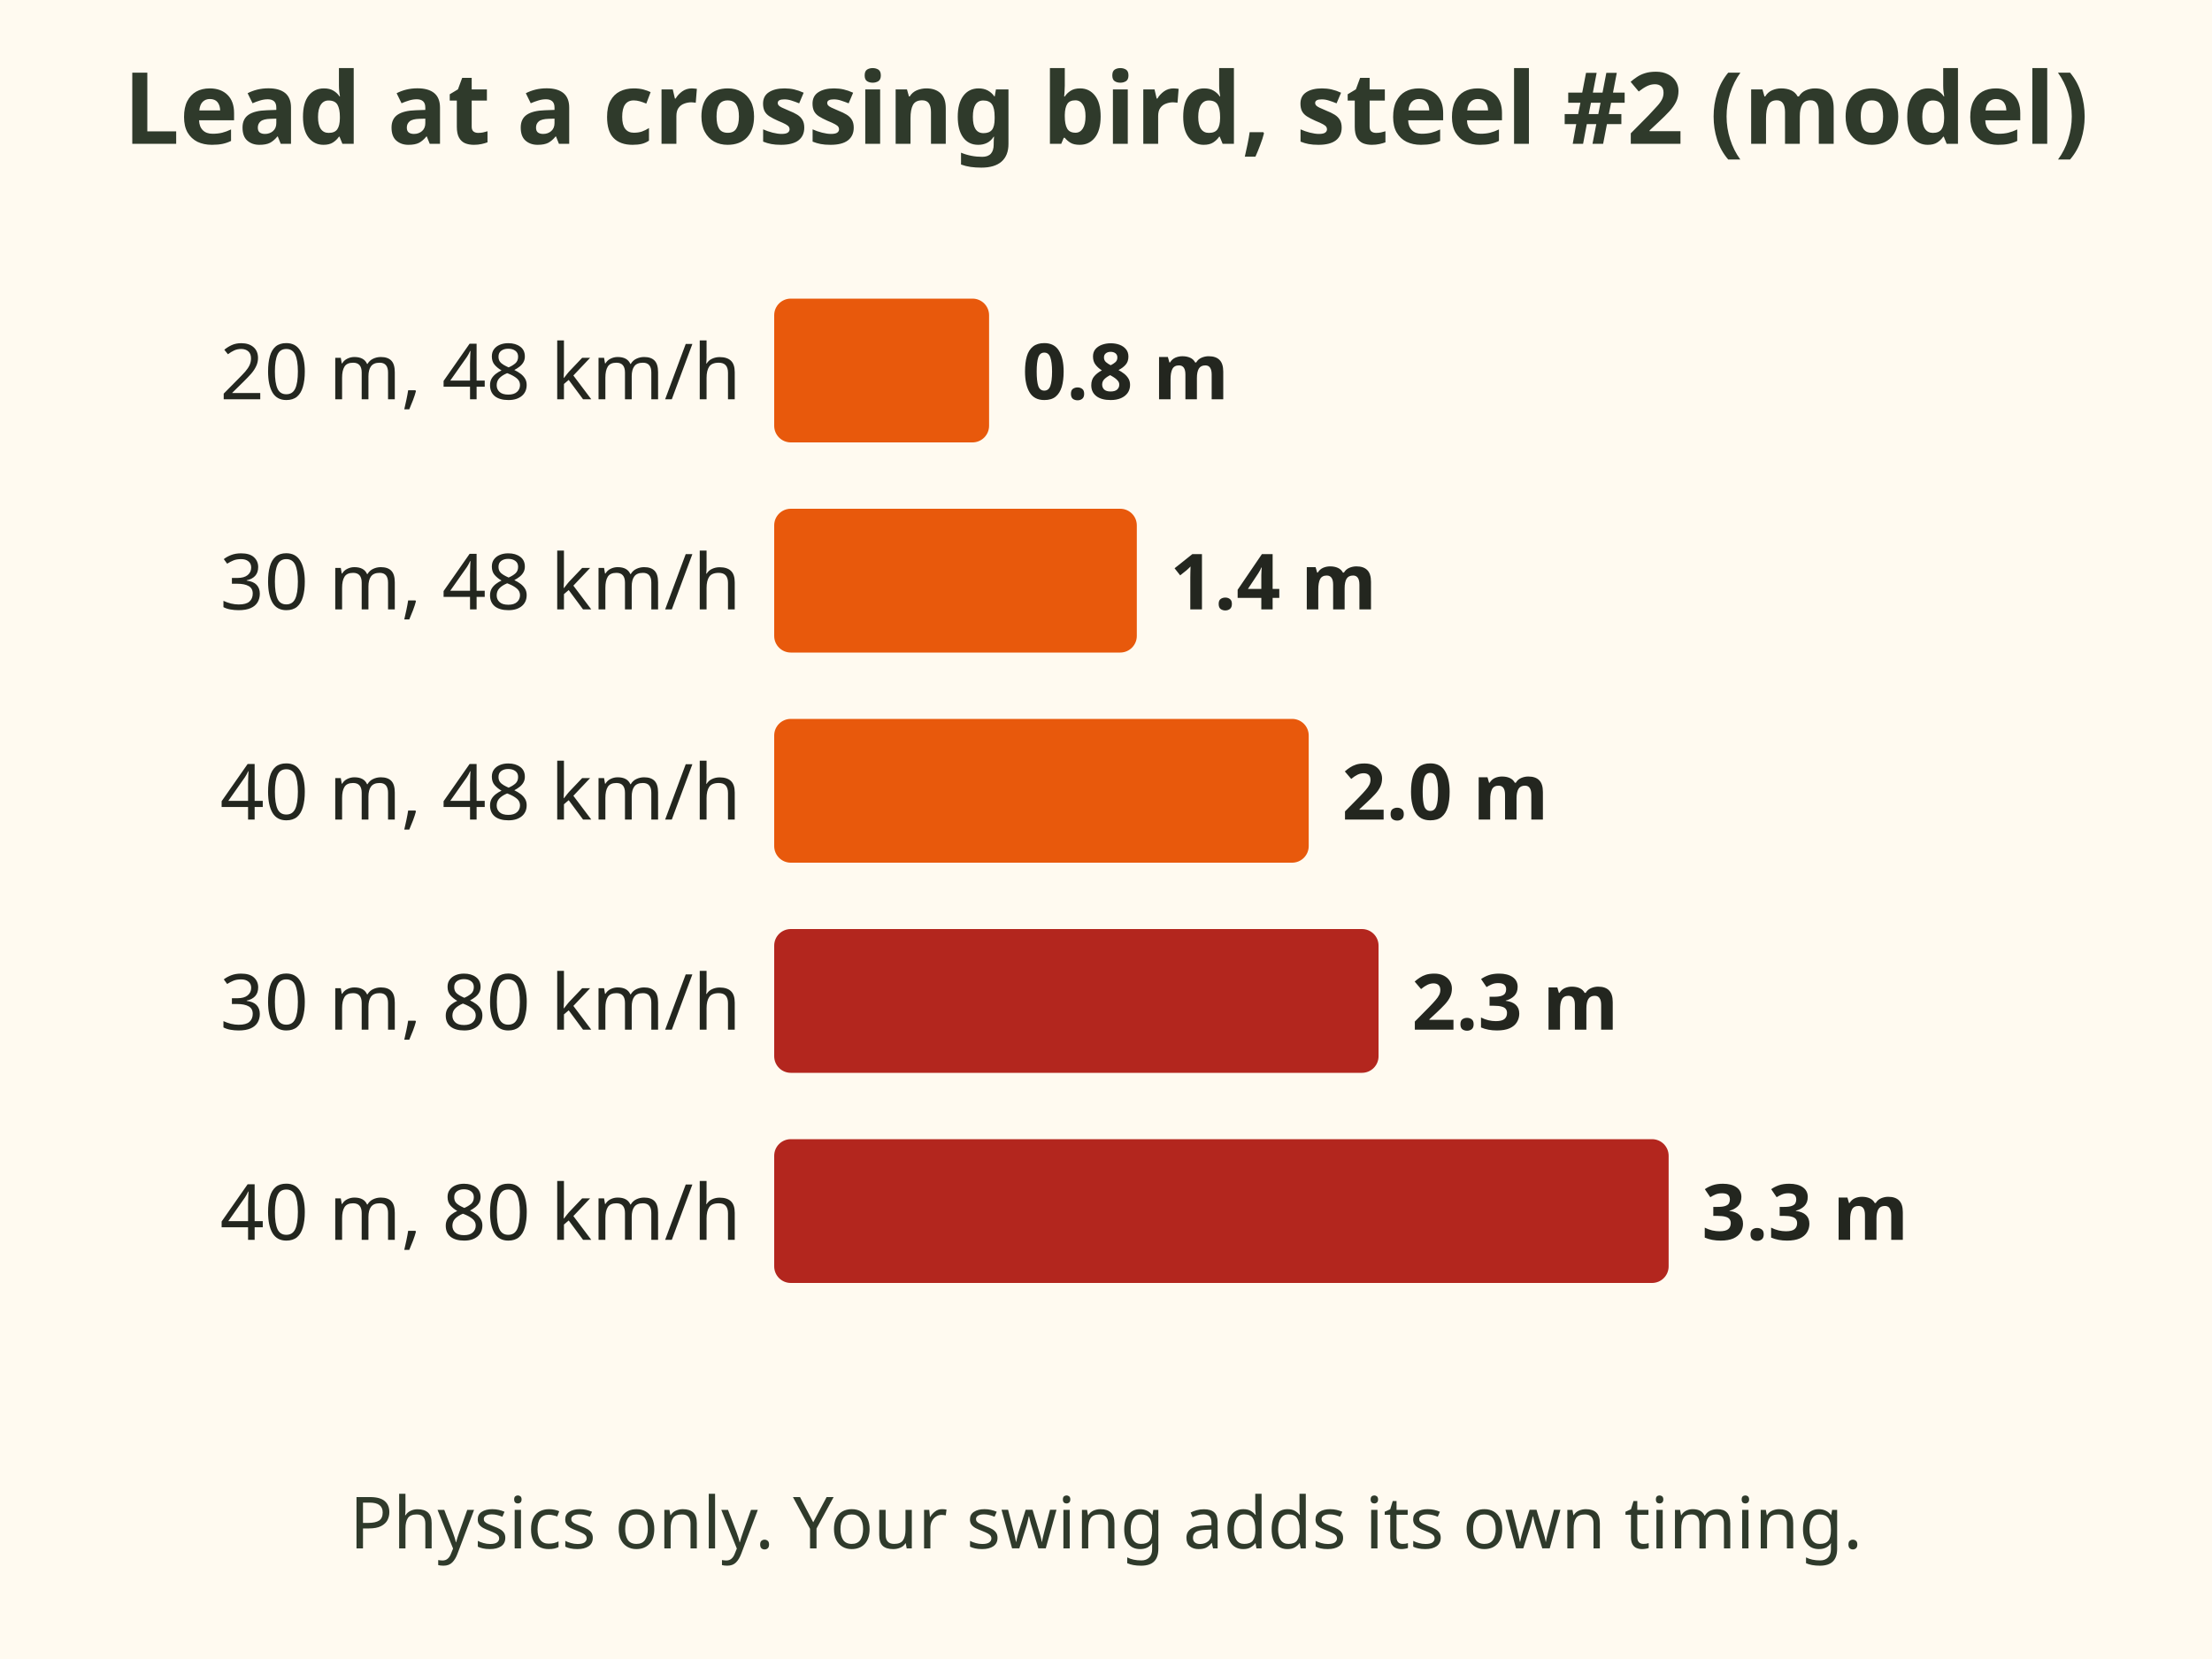
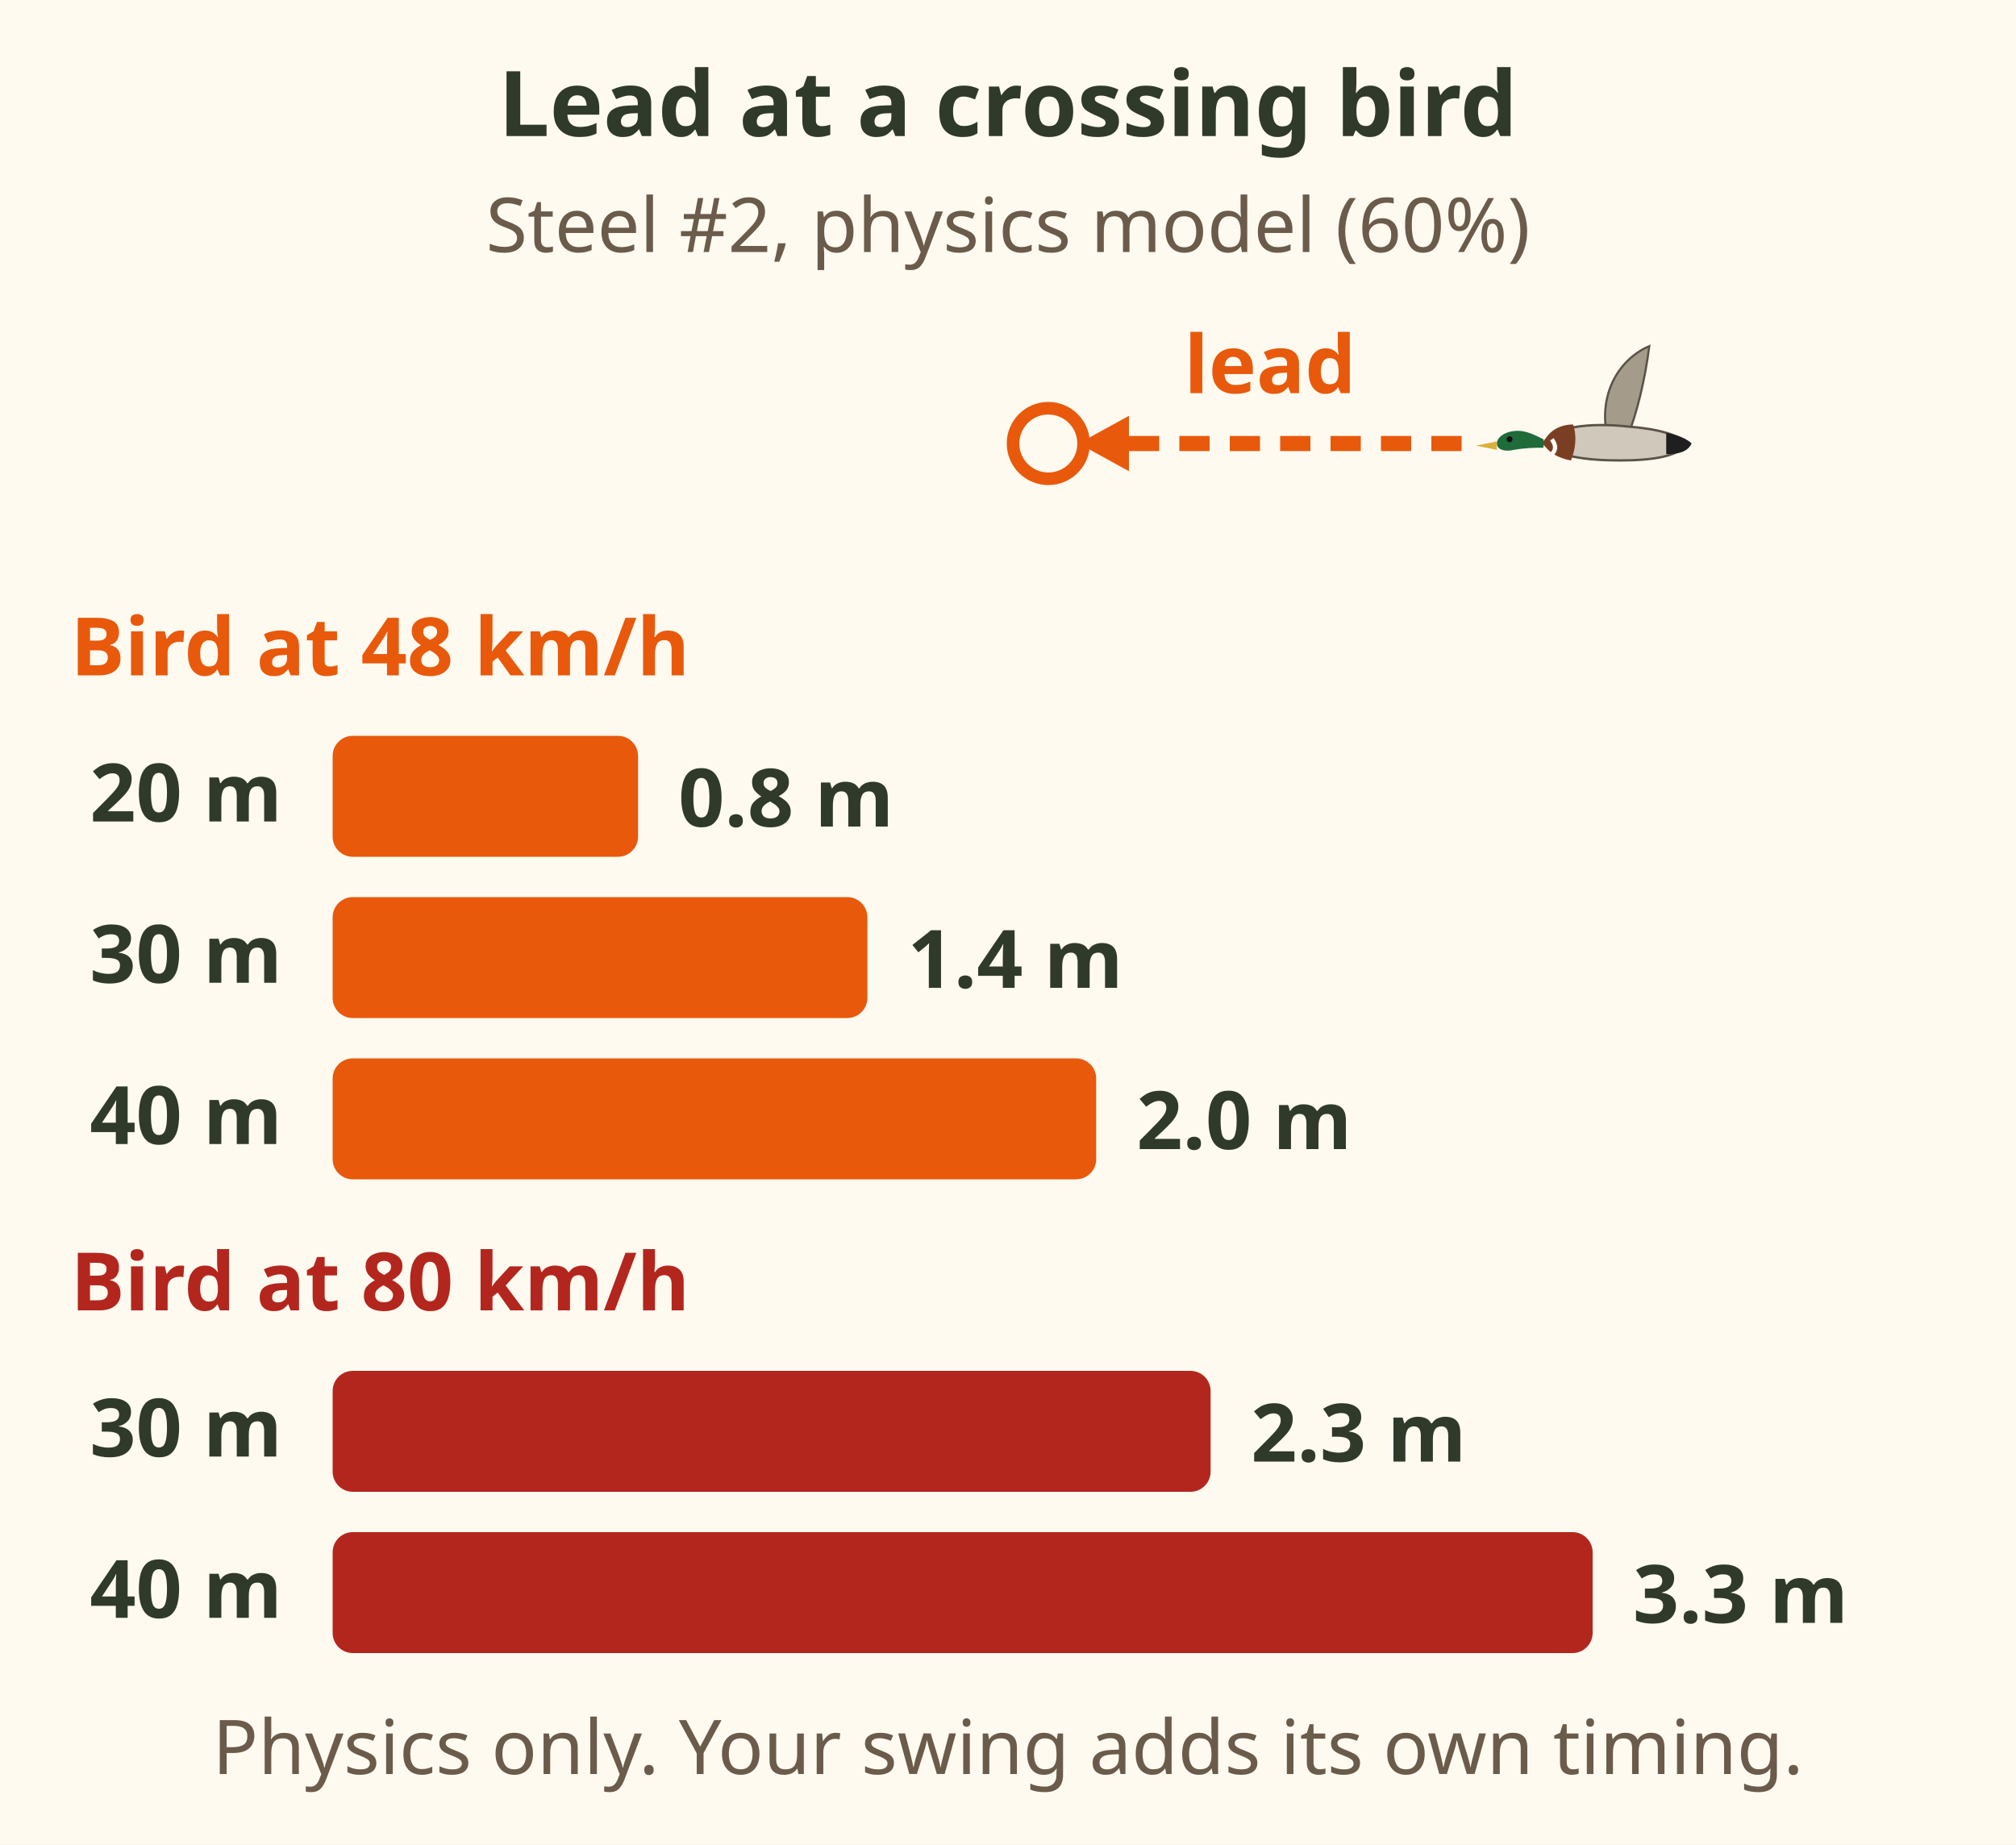
- <svg xmlns="http://www.w3.org/2000/svg" viewBox="0 0 400 300" font-family="sans-serif" role="img" aria-label="Bar chart of the lead needed for a crossing bird with steel number 2 shot, from a Hunt Mentor physics model: at 48 km/h, 0.8 m at 20 m, 1.4 m at 30 m, 2.0 m at 40 m. At 80 km/h, 2.3 m at 30 m and 3.3 m at 40 m. Physics only; your swing adds timing.">
-   <rect x="0" y="0" width="400" height="300" fill="#fffaf0" />
-   <text x="200" y="26" font-size="18" font-weight="bold" fill="#2f3a2b" text-anchor="middle">Lead at a crossing bird, steel #2 (model)</text>
-   <text x="134" y="72.2" font-size="14" fill="#23261f" text-anchor="end">20 m, 48 km/h</text>
-   <rect x="140" y="54" width="38.857" height="26" rx="3" fill="#e8590c" stroke="none" stroke-width="2" />
-   <text x="184.857" y="72.2" font-size="14" font-weight="bold" fill="#23261f" text-anchor="start">0.8 m</text>
-   <text x="134" y="110.2" font-size="14" fill="#23261f" text-anchor="end">30 m, 48 km/h</text>
-   <rect x="140" y="92" width="65.571" height="26" rx="3" fill="#e8590c" stroke="none" stroke-width="2" />
-   <text x="211.571" y="110.2" font-size="14" font-weight="bold" fill="#23261f" text-anchor="start">1.4 m</text>
-   <text x="134" y="148.2" font-size="14" fill="#23261f" text-anchor="end">40 m, 48 km/h</text>
-   <rect x="140" y="130" width="96.657" height="26" rx="3" fill="#e8590c" stroke="none" stroke-width="2" />
-   <text x="242.657" y="148.2" font-size="14" font-weight="bold" fill="#23261f" text-anchor="start">2.0 m</text>
-   <text x="134" y="186.2" font-size="14" fill="#23261f" text-anchor="end">30 m, 80 km/h</text>
-   <rect x="140" y="168" width="109.286" height="26" rx="3" fill="#b3261e" stroke="none" stroke-width="2" />
-   <text x="255.286" y="186.2" font-size="14" font-weight="bold" fill="#23261f" text-anchor="start">2.3 m</text>
-   <text x="134" y="224.2" font-size="14" fill="#23261f" text-anchor="end">40 m, 80 km/h</text>
-   <rect x="140" y="206" width="161.743" height="26" rx="3" fill="#b3261e" stroke="none" stroke-width="2" />
-   <text x="307.743" y="224.2" font-size="14" font-weight="bold" fill="#23261f" text-anchor="start">3.3 m</text>
-   <text x="200.0" y="280" font-size="13" fill="#2f3a2b" text-anchor="middle">Physics only. Your swing adds its own timing.</text>
+ <svg xmlns="http://www.w3.org/2000/svg" viewBox="0 0 400 366" font-family="sans-serif" role="img" aria-label="Bar chart of the lead needed for a crossing bird with steel number 2 shot, from a Hunt Mentor physics model. Bird at 48 km/h: 0.8 m of lead at 20 m, 1.4 m at 30 m, 2.0 m at 40 m. Bird at 80 km/h: 2.3 m at 30 m and 3.3 m at 40 m. Physics only; your swing adds its own timing.">
+   <rect width="400" height="366" fill="#fffaf0" />
+   <text x="200" y="27" font-size="18" font-weight="bold" fill="#2f3a2b" text-anchor="middle">Lead at a crossing bird</text>
+   <text x="200" y="50" font-size="15" fill="#6b5b4b" text-anchor="middle">Steel #2, physics model (60%)</text>
+   <g transform="translate(318 88) scale(0.42 0.42)">
+     <path d="M2 -4 C-2 -24 8 -40 22 -46 C20 -30 16 -14 12 -4z" fill="#a59b8a" stroke="#5a5247" stroke-width="1" />
+     <path d="M-28 0 C-24 -8 -6 -10 12 -8 C26 -7 36 -4 40 0 C36 6 24 8 8 8 C-8 8 -22 6 -28 0z" fill="#cfc8bb" stroke="#5a5247" stroke-width="1.1" />
+     <path d="M-28 0 C-26 -6 -20 -9 -14 -9 C-12 -3 -13 3 -15 8 C-21 7 -26 4 -28 0z" fill="#7a3f22" />
+     <path d="M30 -5 C36 -4 40 -2 42 0 C40 4 36 5 30 5z" fill="#1f1f1f" />
+     <path d="M-28 -2 C-32 -4 -36 -6 -40 -6 C-46 -6 -50 -3 -50 0 C-50 3 -46 4 -42 3 C-36 2 -32 2 -28 2z" fill="#1f6b3a" />
+     <path d="M-50 -1 L-60 1 L-50 3z" fill="#d9b13c" />
+     <circle cx="-44" cy="-2" r="1.4" fill="#111" />
+     <path d="M-24 -2 C-22 1 -22 3 -24 5" stroke="#fff" stroke-width="2" fill="none" />
+   </g>
+   <path d="M290 88 H222" stroke="#e8590c" stroke-width="3" stroke-dasharray="6 4" />
+   <path d="M214.0 88.0 L224.0 93.5 L224.0 82.5z" fill="#e8590c" />
+   <circle cx="208" cy="88" r="7" fill="none" stroke="#e8590c" stroke-width="2.5" />
+   <text x="252" y="78" font-size="16" font-weight="bold" fill="#e8590c" text-anchor="middle">lead</text>
+   <text x="14" y="134" font-size="16" font-weight="bold" fill="#e8590c">Bird at 48 km/h</text>
+   <text x="56" y="163" font-size="16" font-weight="bold" fill="#2f3a2b" text-anchor="end">20 m</text>
+   <rect x="66" y="146" width="60.6" height="24" rx="4" fill="#e8590c" />
+   <text x="134.6" y="164" font-size="16" font-weight="bold" fill="#2f3a2b">0.8 m</text>
+   <text x="56" y="195" font-size="16" font-weight="bold" fill="#2f3a2b" text-anchor="end">30 m</text>
+   <rect x="66" y="178" width="106.1" height="24" rx="4" fill="#e8590c" />
+   <text x="180.1" y="196" font-size="16" font-weight="bold" fill="#2f3a2b">1.4 m</text>
+   <text x="56" y="227" font-size="16" font-weight="bold" fill="#2f3a2b" text-anchor="end">40 m</text>
+   <rect x="66" y="210" width="151.5" height="24" rx="4" fill="#e8590c" />
+   <text x="225.5" y="228" font-size="16" font-weight="bold" fill="#2f3a2b">2.0 m</text>
+   <text x="14" y="260" font-size="16" font-weight="bold" fill="#b3261e">Bird at 80 km/h</text>
+   <text x="56" y="289" font-size="16" font-weight="bold" fill="#2f3a2b" text-anchor="end">30 m</text>
+   <rect x="66" y="272" width="174.2" height="24" rx="4" fill="#b3261e" />
+   <text x="248.2" y="290" font-size="16" font-weight="bold" fill="#2f3a2b">2.3 m</text>
+   <text x="56" y="321" font-size="16" font-weight="bold" fill="#2f3a2b" text-anchor="end">40 m</text>
+   <rect x="66" y="304" width="250.0" height="24" rx="4" fill="#b3261e" />
+   <text x="324" y="322" font-size="16" font-weight="bold" fill="#2f3a2b">3.3 m</text>
+   <text x="200" y="352" font-size="15" fill="#6b5b4b" text-anchor="middle">Physics only. Your swing adds its own timing.</text>
</svg>
